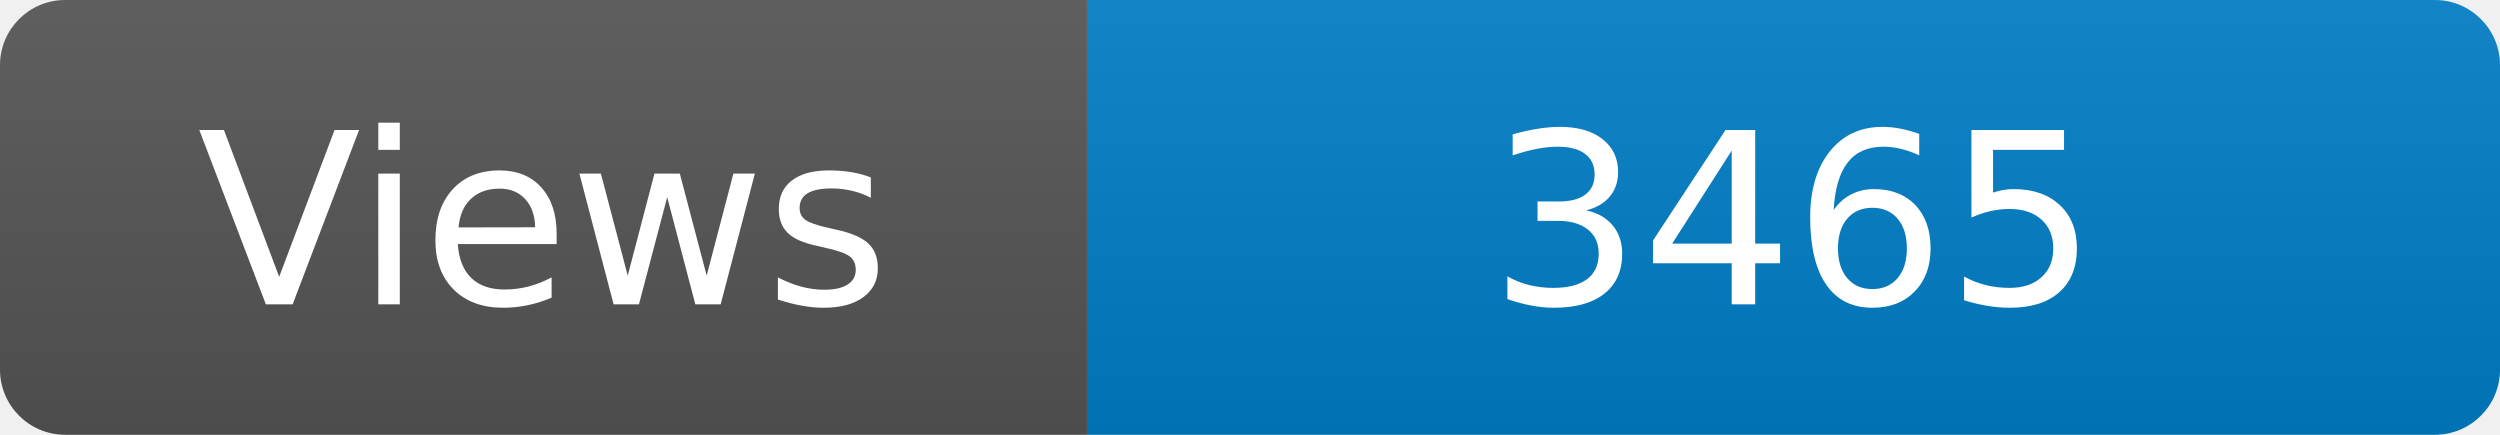
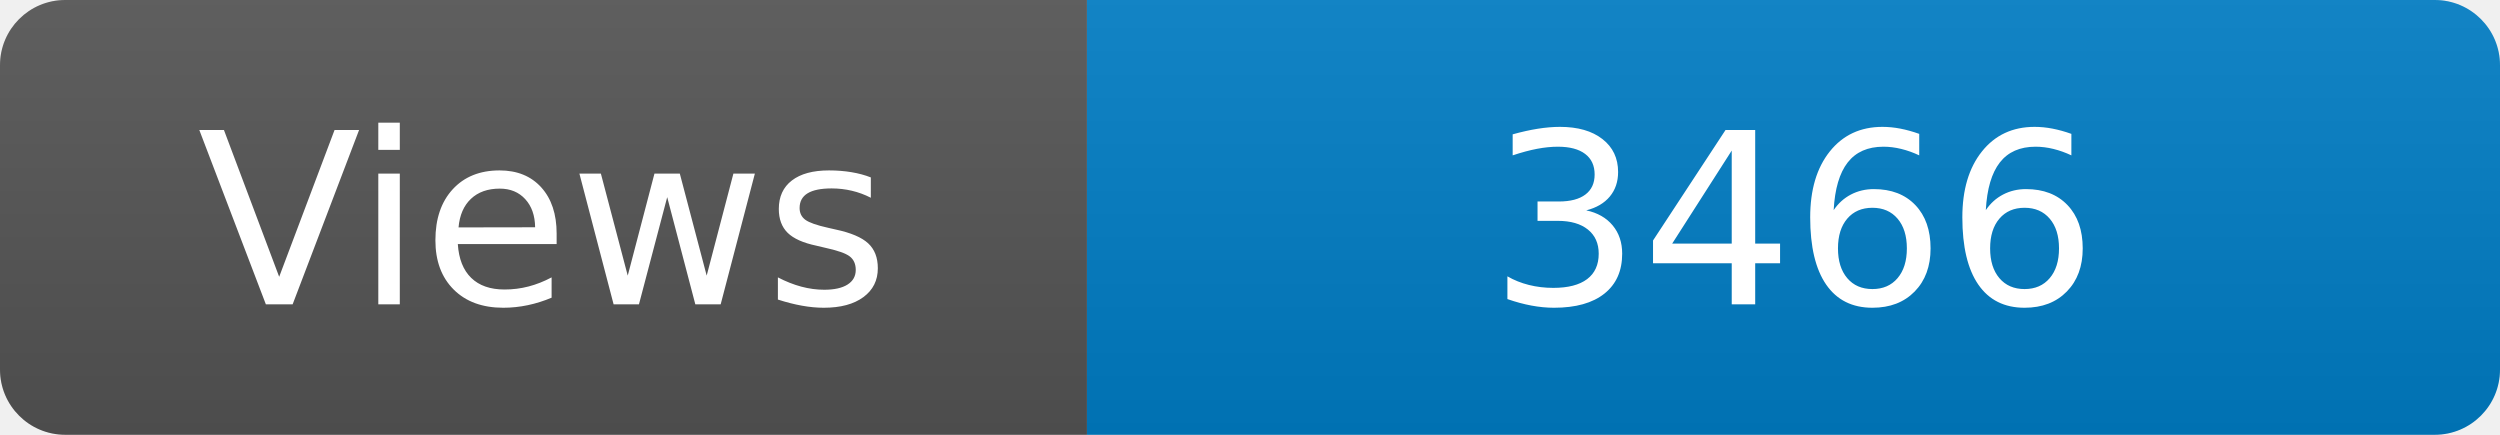
<svg xmlns="http://www.w3.org/2000/svg" width="115" height="20" role="img" aria-label="Maintained?: yes">
  <linearGradient id="s" x2="0" y2="100%">
    <stop offset="0" stop-color="#bbb" stop-opacity=".1" />
    <stop offset="1" stop-opacity=".1" />
  </linearGradient>
  <clipPath id="r">
    <rect width="115" height="20" rx="3" fill="#fff" />
  </clipPath>
  <g clip-path="url(#r)">
    <rect width="50" height="20" fill="#555" />
    <rect x="50" width="160" height="20" fill="#007ec6" />
    <rect width="115" height="20" fill="url(#s)" />
  </g>
  <g fill="#fff" text-anchor="middle" font-family="Verdana,Geneva,DejaVu Sans,sans-serif" font-size="110">
    <text x="250" y="140" transform="scale(.1)" fill="#fff">Views</text>
-     <text x="825" y="140" transform="scale(.1)" fill="#fff">3465</text>
+     <text x="825" y="140" transform="scale(.1)" fill="#fff">3466</text>
  </g>
</svg>
